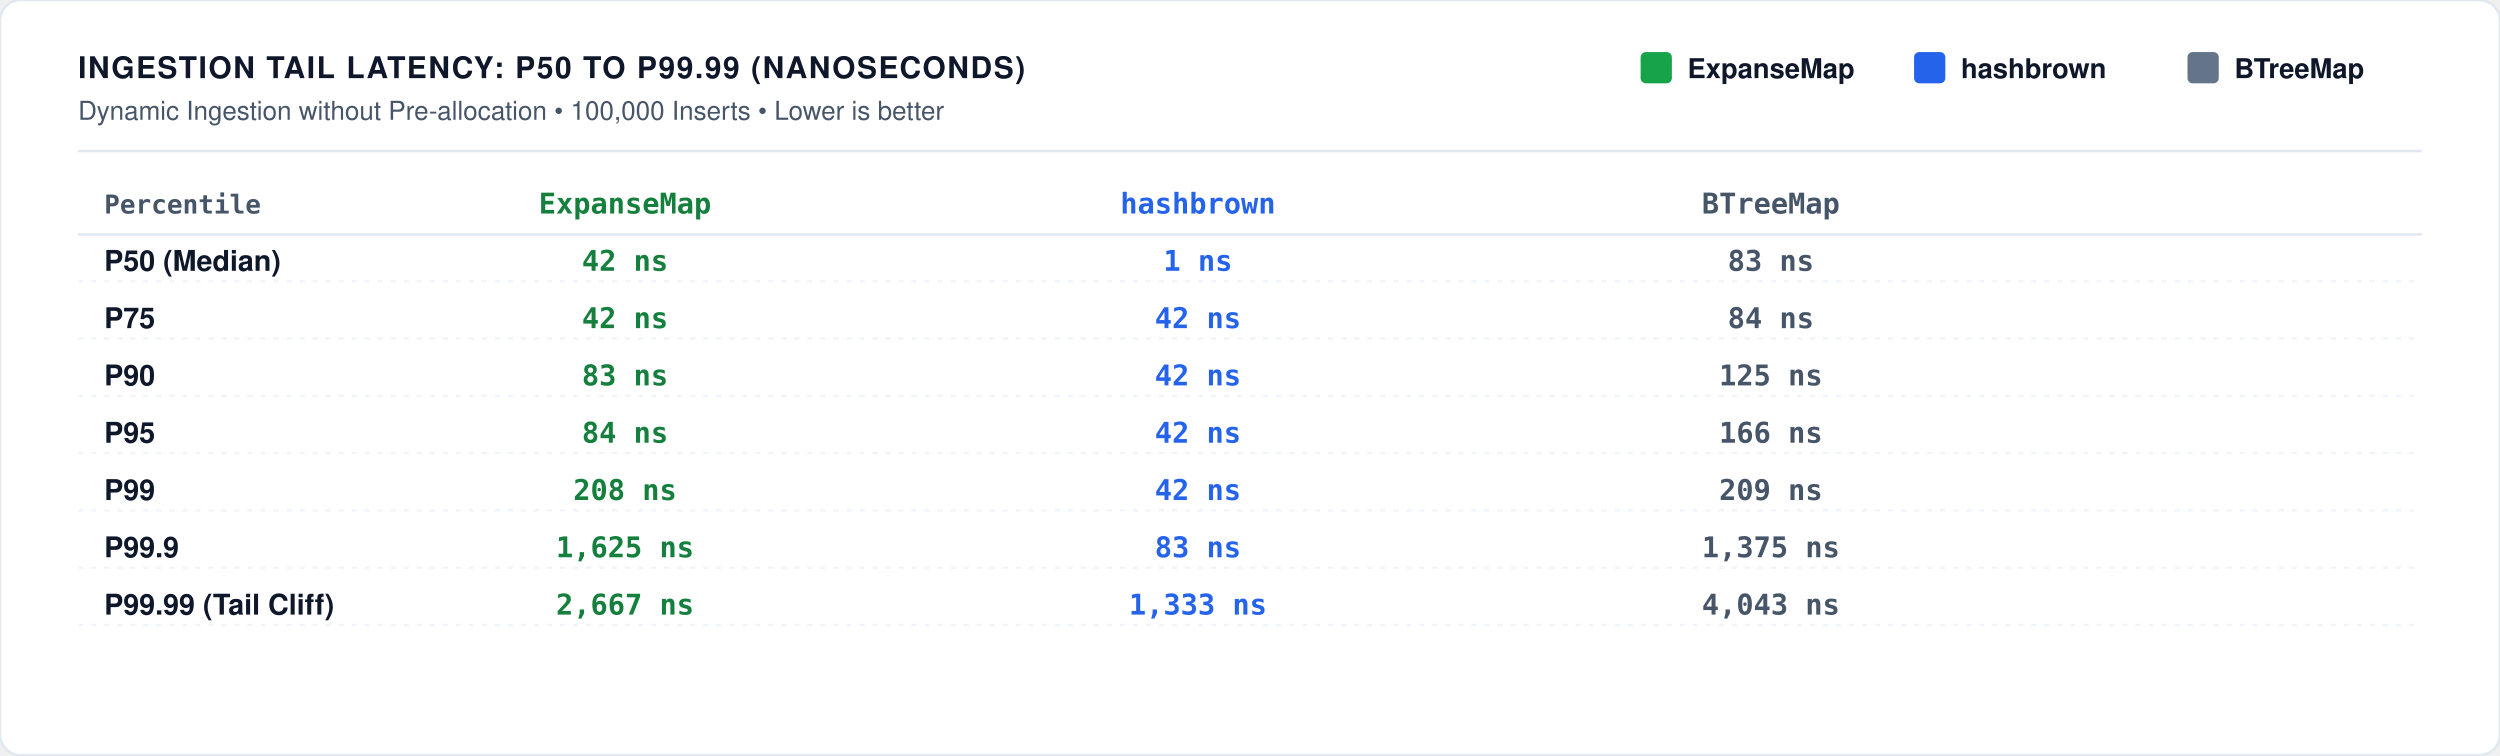
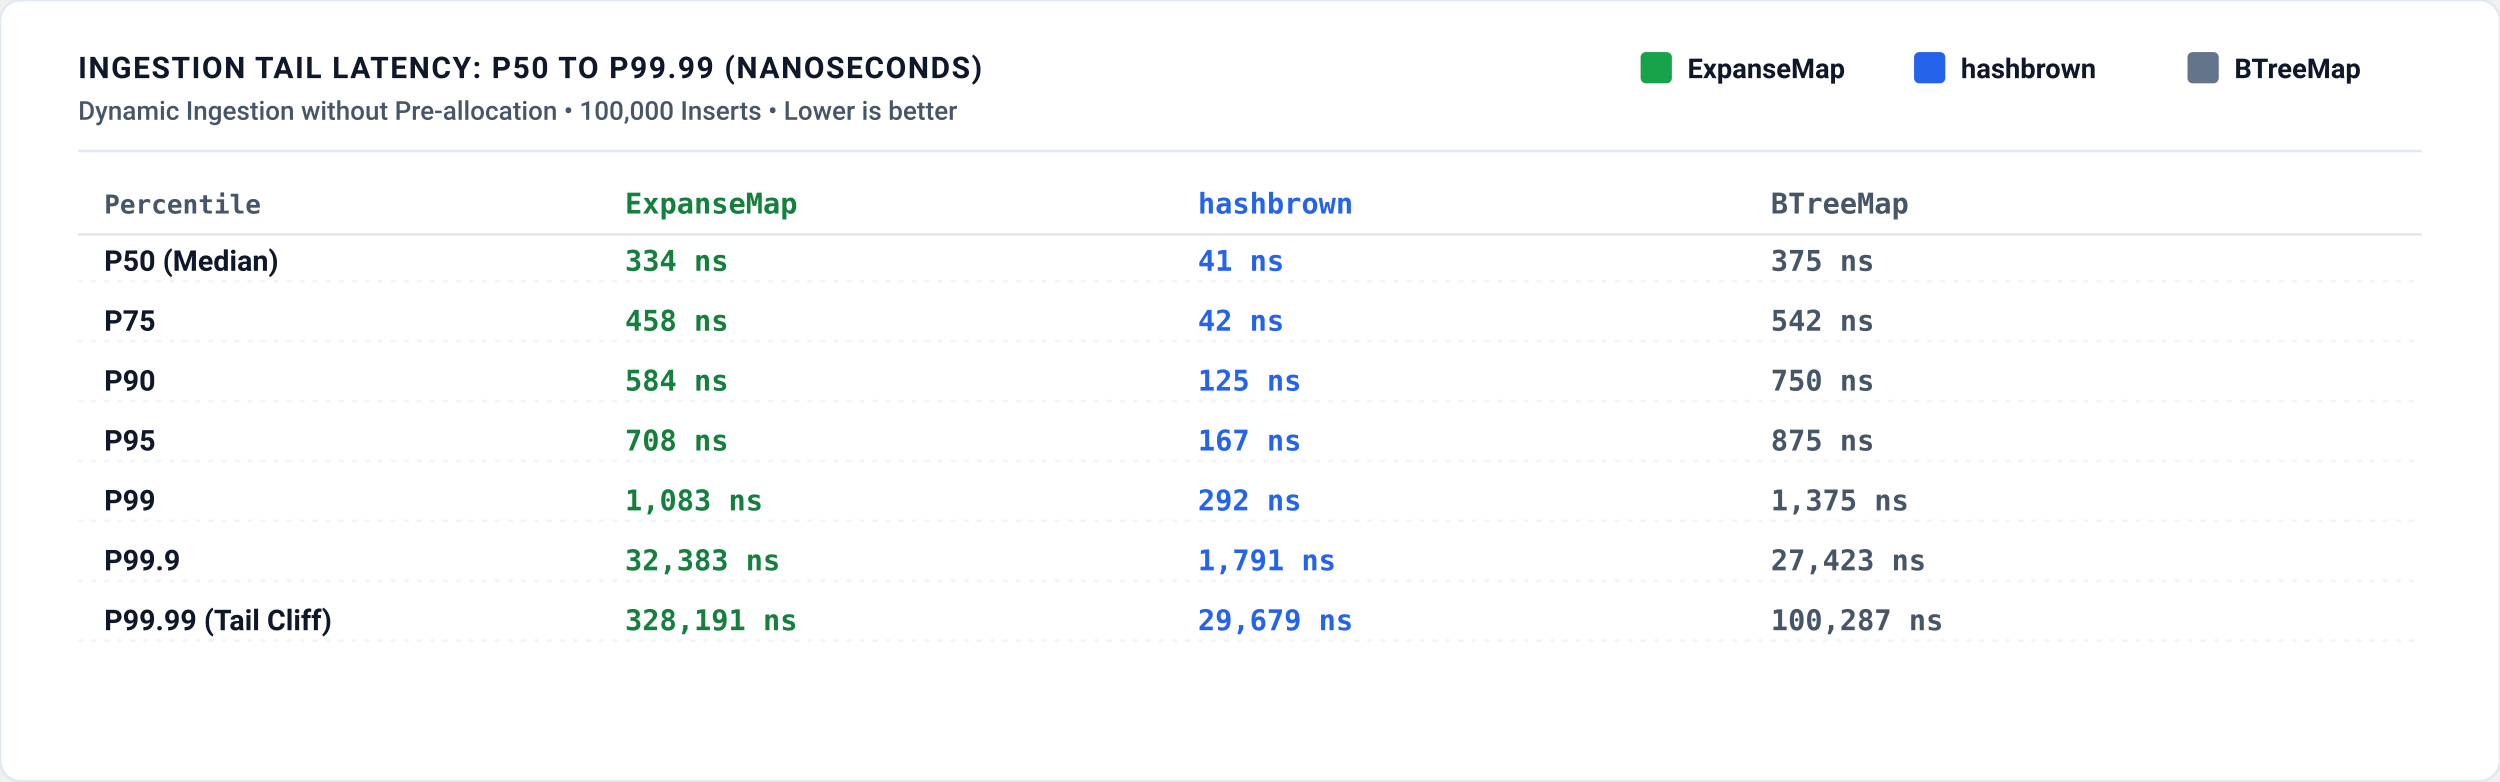
- <svg xmlns="http://www.w3.org/2000/svg" role="img" viewBox="0 0 960 290" width="100%" height="100%">
+ <svg xmlns="http://www.w3.org/2000/svg" role="img" viewBox="0 0 960 300" width="100%" height="100%">
  <defs>
    <style>
-       /* Light theme (default with CSS var fallbacks) */
-       .bg { fill: var(--surface, #ffffff); }
-       .border { stroke: var(--line, #e2e8f0); stroke-width: 1px; fill: none; }
-       .grid { stroke: var(--line-soft, #f1f5f9); stroke-width: 1px; stroke-dasharray: 2,3; }
-       .axis { stroke: var(--line, #cbd5e1); stroke-width: 1.5px; }
-       .divider { stroke: var(--line, #e2e8f0); stroke-width: 1px; }
+       /* Light theme (default) */
+       .bg { fill: #ffffff; }
+       .border { stroke: #e2e8f0; stroke-width: 1px; fill: none; }
+       .grid { stroke: #f1f5f9; stroke-width: 1px; stroke-dasharray: 2,3; }
+       .axis { stroke: #cbd5e1; stroke-width: 1.5px; }
+       .divider { stroke: #e2e8f0; stroke-width: 1px; }
      
-       .t-title { font-family: -apple-system, BlinkMacSystemFont, "Segoe UI", Helvetica, Arial, sans-serif; font-size: 11.5px; font-weight: 700; letter-spacing: 0.6px; fill: var(--ink, #0f172a); text-transform: uppercase; }
-       .t-sub { font-family: -apple-system, BlinkMacSystemFont, "Segoe UI", Helvetica, Arial, sans-serif; font-size: 10px; font-weight: 500; fill: var(--ink-soft, #475569); }
-       .t-unit { font-family: ui-monospace, SFMono-Regular, Menlo, monospace; font-size: 10px; font-weight: 600; fill: var(--ink-soft, #475569); }
-       .t-axis-label { font-family: ui-monospace, SFMono-Regular, Menlo, monospace; font-size: 9.5px; font-weight: 500; fill: var(--ink-soft, #64748b); }
-       .t-bar-label { font-family: -apple-system, BlinkMacSystemFont, "Segoe UI", Helvetica, Arial, sans-serif; font-size: 11px; font-weight: 700; fill: var(--ink, #0f172a); }
-       .t-legend { font-family: -apple-system, BlinkMacSystemFont, "Segoe UI", Helvetica, Arial, sans-serif; font-size: 10.5px; font-weight: 600; fill: var(--ink, #0f172a); }
+       .t-title { font-family: -apple-system, BlinkMacSystemFont, "Segoe UI", Roboto, Helvetica, Arial, sans-serif; font-size: 11.5px; font-weight: 700; letter-spacing: 0.6px; fill: #0f172a; text-transform: uppercase; }
+       .t-sub { font-family: -apple-system, BlinkMacSystemFont, "Segoe UI", Roboto, Helvetica, Arial, sans-serif; font-size: 10px; font-weight: 500; fill: #475569; }
+       .t-unit { font-family: ui-monospace, SFMono-Regular, Menlo, Monaco, Consolas, monospace; font-size: 10px; font-weight: 600; fill: #475569; }
+       .t-axis-label { font-family: ui-monospace, SFMono-Regular, Menlo, Monaco, Consolas, monospace; font-size: 9.5px; font-weight: 500; fill: #64748b; }
+       .t-bar-label { font-family: -apple-system, BlinkMacSystemFont, "Segoe UI", Roboto, Helvetica, Arial, sans-serif; font-size: 11px; font-weight: 700; fill: #0f172a; }
+       .t-legend { font-family: -apple-system, BlinkMacSystemFont, "Segoe UI", Roboto, Helvetica, Arial, sans-serif; font-size: 10.5px; font-weight: 600; fill: #0f172a; }
      
-       .t-val-accent { font-family: ui-monospace, SFMono-Regular, Menlo, monospace; font-size: 11px; font-weight: 700; fill: #15803d; text-anchor: middle; }
-       .t-val-blue { font-family: ui-monospace, SFMono-Regular, Menlo, monospace; font-size: 11px; font-weight: 600; fill: #2563eb; text-anchor: middle; }
-       .t-val-muted { font-family: ui-monospace, SFMono-Regular, Menlo, monospace; font-size: 11px; font-weight: 600; fill: var(--ink-soft, #475569); text-anchor: middle; }
-       .t-val-warn { font-family: ui-monospace, SFMono-Regular, Menlo, monospace; font-size: 10px; font-weight: 700; fill: #b91c1c; }
+       .t-val-accent { font-family: ui-monospace, SFMono-Regular, Menlo, Monaco, Consolas, monospace; font-size: 11px; font-weight: 700; fill: #15803d; }
+       .t-val-blue { font-family: ui-monospace, SFMono-Regular, Menlo, Monaco, Consolas, monospace; font-size: 11px; font-weight: 600; fill: #2563eb; }
+       .t-val-muted { font-family: ui-monospace, SFMono-Regular, Menlo, Monaco, Consolas, monospace; font-size: 11px; font-weight: 600; fill: #475569; }
+       .t-val-warn { font-family: ui-monospace, SFMono-Regular, Menlo, Monaco, Consolas, monospace; font-size: 10px; font-weight: 700; fill: #b91c1c; }

      .t-win { fill: #15803d; font-weight: 600; }
-       .t-note { font-family: -apple-system, BlinkMacSystemFont, "Segoe UI", Helvetica, Arial, sans-serif; font-size: 9.5px; font-weight: 500; fill: var(--ink-soft, #64748b); }
+       .t-note { font-family: -apple-system, BlinkMacSystemFont, "Segoe UI", Roboto, Helvetica, Arial, sans-serif; font-size: 9.5px; font-weight: 500; fill: #64748b; }

      .b-expanse { fill: #16a34a; }
      .b-hashbrown { fill: #2563eb; }
      .b-btree { fill: #64748b; }
      .b-disqualified { fill: #ef4444; stroke: #b91c1c; stroke-width: 1px; stroke-dasharray: 2,2; fill-opacity: 0.15; }

      .badge-win { fill: #dcfce7; stroke: #86efac; stroke-width: 1px; rx: 3px; }
-       .badge-win-text { font-family: ui-monospace, SFMono-Regular, Menlo, monospace; font-size: 9.5px; font-weight: 700; fill: #15803d; text-anchor: middle; }
+       .badge-win-text { font-family: ui-monospace, SFMono-Regular, Menlo, Monaco, Consolas, monospace; font-size: 9.5px; font-weight: 700; fill: #15803d; text-anchor: middle; }

      .badge-disq { fill: #fee2e2; stroke: #fca5a5; stroke-width: 1px; rx: 3px; }
-       .badge-disq-text { font-family: ui-monospace, SFMono-Regular, Menlo, monospace; font-size: 9.5px; font-weight: 700; fill: #991b1b; text-anchor: middle; }
+       .badge-disq-text { font-family: ui-monospace, SFMono-Regular, Menlo, Monaco, Consolas, monospace; font-size: 9.5px; font-weight: 700; fill: #991b1b; text-anchor: middle; }

      /* Dark theme overrides */
      @media (prefers-color-scheme: dark) {
-         :root:not(:has(input.theme.light:checked)) .bg { fill: #0d1117; }
-         :root:not(:has(input.theme.light:checked)) .border { stroke: #30363d; }
-         :root:not(:has(input.theme.light:checked)) .grid { stroke: #21262d; }
-         :root:not(:has(input.theme.light:checked)) .axis { stroke: #484f58; }
-         :root:not(:has(input.theme.light:checked)) .divider { stroke: #21262d; }
-         :root:not(:has(input.theme.light:checked)) .t-title { fill: #f0f6fc; }
-         :root:not(:has(input.theme.light:checked)) .t-sub { fill: #94a3b8; }
-         :root:not(:has(input.theme.light:checked)) .t-unit { fill: #94a3b8; }
-         :root:not(:has(input.theme.light:checked)) .t-axis-label { fill: #94a3b8; }
-         :root:not(:has(input.theme.light:checked)) .t-bar-label { fill: #f8fafc; }
-         :root:not(:has(input.theme.light:checked)) .t-legend { fill: #f8fafc; }
-         :root:not(:has(input.theme.light:checked)) .t-val-accent { fill: #4ade80; }
-         :root:not(:has(input.theme.light:checked)) .t-val-blue { fill: #38bdf8; }
-         :root:not(:has(input.theme.light:checked)) .t-val-muted { fill: #cbd5e1; }
-         :root:not(:has(input.theme.light:checked)) .t-val-warn { fill: #f87171; }
-         :root:not(:has(input.theme.light:checked)) .t-win { fill: #4ade80; }
-         :root:not(:has(input.theme.light:checked)) .t-note { fill: #94a3b8; }
-         :root:not(:has(input.theme.light:checked)) .b-expanse { fill: #22c55e; }
-         :root:not(:has(input.theme.light:checked)) .b-hashbrown { fill: #3b82f6; }
-         :root:not(:has(input.theme.light:checked)) .b-btree { fill: #475569; }
-         :root:not(:has(input.theme.light:checked)) .b-disqualified { fill: #ef4444; stroke: #f87171; fill-opacity: 0.25; }
-         :root:not(:has(input.theme.light:checked)) .badge-win { fill: #064e3b; stroke: #059669; }
-         :root:not(:has(input.theme.light:checked)) .badge-win-text { fill: #6ee7b7; }
-         :root:not(:has(input.theme.light:checked)) .badge-disq { fill: #450a0a; stroke: #dc2626; }
-         :root:not(:has(input.theme.light:checked)) .badge-disq-text { fill: #fca5a5; }
+         .bg { fill: #0d1117; }
+         .border { stroke: #30363d; }
+         .grid { stroke: #21262d; }
+         .axis { stroke: #484f58; }
+         .divider { stroke: #21262d; }
+         .t-title { fill: #f0f6fc; }
+         .t-sub { fill: #94a3b8; }
+         .t-unit { fill: #94a3b8; }
+         .t-axis-label { fill: #94a3b8; }
+         .t-bar-label { fill: #f8fafc; }
+         .t-legend { fill: #f8fafc; }
+         .t-val-accent { fill: #4ade80; }
+         .t-val-blue { fill: #38bdf8; }
+         .t-val-muted { fill: #cbd5e1; }
+         .t-val-warn { fill: #f87171; }
+         .t-win { fill: #4ade80; }
+         .t-note { fill: #94a3b8; }
+         .b-expanse { fill: #22c55e; }
+         .b-hashbrown { fill: #3b82f6; }
+         .b-btree { fill: #475569; }
+         .b-disqualified { fill: #ef4444; stroke: #f87171; fill-opacity: 0.25; }
+         .badge-win { fill: #064e3b; stroke: #059669; }
+         .badge-win-text { fill: #6ee7b7; }
+         .badge-disq { fill: #450a0a; stroke: #dc2626; }
+         .badge-disq-text { fill: #fca5a5; }
      }

-       :root:has(input.theme.dark:checked) .bg, [data-theme="dark"] .bg { fill: #0d1117; }
-       :root:has(input.theme.dark:checked) .border, [data-theme="dark"] .border { stroke: #30363d; }
-       :root:has(input.theme.dark:checked) .grid, [data-theme="dark"] .grid { stroke: #21262d; }
-       :root:has(input.theme.dark:checked) .axis, [data-theme="dark"] .axis { stroke: #484f58; }
-       :root:has(input.theme.dark:checked) .divider, [data-theme="dark"] .divider { stroke: #21262d; }
-       :root:has(input.theme.dark:checked) .t-title, [data-theme="dark"] .t-title { fill: #f0f6fc; }
-       :root:has(input.theme.dark:checked) .t-sub, [data-theme="dark"] .t-sub { fill: #94a3b8; }
-       :root:has(input.theme.dark:checked) .t-unit, [data-theme="dark"] .t-unit { fill: #94a3b8; }
-       :root:has(input.theme.dark:checked) .t-axis-label, [data-theme="dark"] .t-axis-label { fill: #94a3b8; }
-       :root:has(input.theme.dark:checked) .t-bar-label, [data-theme="dark"] .t-bar-label { fill: #f8fafc; }
-       :root:has(input.theme.dark:checked) .t-legend, [data-theme="dark"] .t-legend { fill: #f8fafc; }
-       :root:has(input.theme.dark:checked) .t-val-accent, [data-theme="dark"] .t-val-accent { fill: #4ade80; }
-       :root:has(input.theme.dark:checked) .t-val-blue, [data-theme="dark"] .t-val-blue { fill: #38bdf8; }
-       :root:has(input.theme.dark:checked) .t-val-muted, [data-theme="dark"] .t-val-muted { fill: #cbd5e1; }
-       :root:has(input.theme.dark:checked) .t-val-warn, [data-theme="dark"] .t-val-warn { fill: #f87171; }
-       :root:has(input.theme.dark:checked) .t-win, [data-theme="dark"] .t-win { fill: #4ade80; }
-       :root:has(input.theme.dark:checked) .t-note, [data-theme="dark"] .t-note { fill: #94a3b8; }
-       :root:has(input.theme.dark:checked) .b-expanse, [data-theme="dark"] .b-expanse { fill: #22c55e; }
-       :root:has(input.theme.dark:checked) .b-hashbrown, [data-theme="dark"] .b-hashbrown { fill: #3b82f6; }
-       :root:has(input.theme.dark:checked) .b-btree, [data-theme="dark"] .b-btree { fill: #475569; }
-       :root:has(input.theme.dark:checked) .b-disqualified, [data-theme="dark"] .b-disqualified { fill: #ef4444; stroke: #f87171; fill-opacity: 0.25; }
-       :root:has(input.theme.dark:checked) .badge-win, [data-theme="dark"] .badge-win { fill: #064e3b; stroke: #059669; }
-       :root:has(input.theme.dark:checked) .badge-win-text, [data-theme="dark"] .badge-win-text { fill: #6ee7b7; }
-       :root:has(input.theme.dark:checked) .badge-disq, [data-theme="dark"] .badge-disq { fill: #450a0a; stroke: #dc2626; }
-       :root:has(input.theme.dark:checked) .badge-disq-text, [data-theme="dark"] .badge-disq-text { fill: #fca5a5; }
+       :root[data-theme="dark"] .bg, [data-theme="dark"] .bg { fill: #0d1117; }
+       :root[data-theme="dark"] .border, [data-theme="dark"] .border { stroke: #30363d; }
+       :root[data-theme="dark"] .grid, [data-theme="dark"] .grid { stroke: #21262d; }
+       :root[data-theme="dark"] .axis, [data-theme="dark"] .axis { stroke: #484f58; }
+       :root[data-theme="dark"] .divider, [data-theme="dark"] .divider { stroke: #21262d; }
+       :root[data-theme="dark"] .t-title, [data-theme="dark"] .t-title { fill: #f0f6fc; }
+       :root[data-theme="dark"] .t-sub, [data-theme="dark"] .t-sub { fill: #94a3b8; }
+       :root[data-theme="dark"] .t-unit, [data-theme="dark"] .t-unit { fill: #94a3b8; }
+       :root[data-theme="dark"] .t-axis-label, [data-theme="dark"] .t-axis-label { fill: #94a3b8; }
+       :root[data-theme="dark"] .t-bar-label, [data-theme="dark"] .t-bar-label { fill: #f8fafc; }
+       :root[data-theme="dark"] .t-legend, [data-theme="dark"] .t-legend { fill: #f8fafc; }
+       :root[data-theme="dark"] .t-val-accent, [data-theme="dark"] .t-val-accent { fill: #4ade80; }
+       :root[data-theme="dark"] .t-val-blue, [data-theme="dark"] .t-val-blue { fill: #38bdf8; }
+       :root[data-theme="dark"] .t-val-muted, [data-theme="dark"] .t-val-muted { fill: #cbd5e1; }
+       :root[data-theme="dark"] .t-val-warn, [data-theme="dark"] .t-val-warn { fill: #f87171; }
+       :root[data-theme="dark"] .t-win, [data-theme="dark"] .t-win { fill: #4ade80; }
+       :root[data-theme="dark"] .t-note, [data-theme="dark"] .t-note { fill: #94a3b8; }
+       :root[data-theme="dark"] .b-expanse, [data-theme="dark"] .b-expanse { fill: #22c55e; }
+       :root[data-theme="dark"] .b-hashbrown, [data-theme="dark"] .b-hashbrown { fill: #3b82f6; }
+       :root[data-theme="dark"] .b-btree, [data-theme="dark"] .b-btree { fill: #475569; }
+       :root[data-theme="dark"] .b-disqualified, [data-theme="dark"] .b-disqualified { fill: #ef4444; stroke: #f87171; fill-opacity: 0.25; }
+       :root[data-theme="dark"] .badge-win, [data-theme="dark"] .badge-win { fill: #064e3b; stroke: #059669; }
+       :root[data-theme="dark"] .badge-win-text, [data-theme="dark"] .badge-win-text { fill: #6ee7b7; }
+       :root[data-theme="dark"] .badge-disq, [data-theme="dark"] .badge-disq { fill: #450a0a; stroke: #dc2626; }
+       :root[data-theme="dark"] .badge-disq-text, [data-theme="dark"] .badge-disq-text { fill: #fca5a5; }
    </style>
  </defs>
  <rect width="100%" height="100%" class="bg" rx="8" />
  <rect width="100%" height="100%" class="border" rx="8" />
  <text x="30" y="30" class="t-title">INGESTION TAIL LATENCY: P50 TO P99.99 (NANOSECONDS)</text>
  <text x="30" y="46" class="t-sub">Dynamic Ingestion without Pre-allocation • 100,000 Inserts • Lower is better</text>
  <g transform="translate(630, 20)">
    <rect x="0" y="0" width="12" height="12" rx="2" class="b-expanse" />
    <text x="18" y="10" class="t-legend">ExpanseMap</text>
    <rect x="105" y="0" width="12" height="12" rx="2" class="b-hashbrown" />
    <text x="123" y="10" class="t-legend">hashbrown</text>
    <rect x="210" y="0" width="12" height="12" rx="2" class="b-btree" />
    <text x="228" y="10" class="t-legend">BTreeMap</text>
  </g>
  <line x1="30" y1="58" x2="930" y2="58" class="divider" />
  <text x="40" y="82" class="t-unit">Percentile</text>
-   <text x="240" y="82" class="t-val-accent" text-anchor="start">ExpanseMap</text>
-   <text x="460" y="82" class="t-val-blue" text-anchor="start">hashbrown</text>
-   <text x="680" y="82" class="t-val-muted" text-anchor="start">BTreeMap</text>
+   <text x="240" y="82" class="t-val-accent">ExpanseMap</text>
+   <text x="460" y="82" class="t-val-blue">hashbrown</text>
+   <text x="680" y="82" class="t-val-muted">BTreeMap</text>
  <line x1="30" y1="90" x2="930" y2="90" class="divider" />
  <text x="40" y="104" class="t-bar-label">P50 (Median)</text>
-   <text x="240" y="104" class="t-val-accent" text-anchor="start">42 ns</text>
-   <text x="460" y="104" class="t-val-blue" text-anchor="start">1 ns</text>
-   <text x="680" y="104" class="t-val-muted" text-anchor="start">83 ns</text>
+   <text x="240" y="104" class="t-val-accent">334 ns</text>
+   <text x="460" y="104" class="t-val-blue">41 ns</text>
+   <text x="680" y="104" class="t-val-muted">375 ns</text>
  <line x1="30" y1="108" x2="930" y2="108" class="grid" />
-   <text x="40" y="126" class="t-bar-label">P75</text>
-   <text x="240" y="126" class="t-val-accent" text-anchor="start">42 ns</text>
-   <text x="460" y="126" class="t-val-blue" text-anchor="start">42 ns</text>
-   <text x="680" y="126" class="t-val-muted" text-anchor="start">84 ns</text>
-   <line x1="30" y1="130" x2="930" y2="130" class="grid" />
-   <text x="40" y="148" class="t-bar-label">P90</text>
-   <text x="240" y="148" class="t-val-accent" text-anchor="start">83 ns</text>
-   <text x="460" y="148" class="t-val-blue" text-anchor="start">42 ns</text>
-   <text x="680" y="148" class="t-val-muted" text-anchor="start">125 ns</text>
-   <line x1="30" y1="152" x2="930" y2="152" class="grid" />
-   <text x="40" y="170" class="t-bar-label">P95</text>
-   <text x="240" y="170" class="t-val-accent" text-anchor="start">84 ns</text>
-   <text x="460" y="170" class="t-val-blue" text-anchor="start">42 ns</text>
-   <text x="680" y="170" class="t-val-muted" text-anchor="start">166 ns</text>
-   <line x1="30" y1="174" x2="930" y2="174" class="grid" />
-   <text x="40" y="192" class="t-bar-label">P99</text>
-   <text x="240" y="192" class="t-val-accent" text-anchor="start">208 ns</text>
-   <text x="460" y="192" class="t-val-blue" text-anchor="start">42 ns</text>
-   <text x="680" y="192" class="t-val-muted" text-anchor="start">209 ns</text>
-   <line x1="30" y1="196" x2="930" y2="196" class="grid" />
-   <text x="40" y="214" class="t-bar-label">P99.9</text>
-   <text x="240" y="214" class="t-val-accent" text-anchor="start">1,625 ns</text>
-   <text x="460" y="214" class="t-val-blue" text-anchor="start">83 ns</text>
-   <text x="680" y="214" class="t-val-muted" text-anchor="start">1,375 ns</text>
-   <line x1="30" y1="218" x2="930" y2="218" class="grid" />
-   <text x="40" y="236" class="t-bar-label">P99.99 (Tail Cliff)</text>
-   <text x="240" y="236" class="t-val-accent" text-anchor="start">2,667 ns</text>
-   <text x="460" y="236" class="t-val-blue" text-anchor="start">1,333 ns</text>
-   <text x="680" y="236" class="t-val-muted" text-anchor="start">4,043 ns</text>
-   <line x1="30" y1="240" x2="930" y2="240" class="grid" />
+   <text x="40" y="127" class="t-bar-label">P75</text>
+   <text x="240" y="127" class="t-val-accent">458 ns</text>
+   <text x="460" y="127" class="t-val-blue">42 ns</text>
+   <text x="680" y="127" class="t-val-muted">542 ns</text>
+   <line x1="30" y1="131" x2="930" y2="131" class="grid" />
+   <text x="40" y="150" class="t-bar-label">P90</text>
+   <text x="240" y="150" class="t-val-accent">584 ns</text>
+   <text x="460" y="150" class="t-val-blue">125 ns</text>
+   <text x="680" y="150" class="t-val-muted">750 ns</text>
+   <line x1="30" y1="154" x2="930" y2="154" class="grid" />
+   <text x="40" y="173" class="t-bar-label">P95</text>
+   <text x="240" y="173" class="t-val-accent">708 ns</text>
+   <text x="460" y="173" class="t-val-blue">167 ns</text>
+   <text x="680" y="173" class="t-val-muted">875 ns</text>
+   <line x1="30" y1="177" x2="930" y2="177" class="grid" />
+   <text x="40" y="196" class="t-bar-label">P99</text>
+   <text x="240" y="196" class="t-val-accent">1,083 ns</text>
+   <text x="460" y="196" class="t-val-blue">292 ns</text>
+   <text x="680" y="196" class="t-val-muted">1,375 ns</text>
+   <line x1="30" y1="200" x2="930" y2="200" class="grid" />
+   <text x="40" y="219" class="t-bar-label">P99.9</text>
+   <text x="240" y="219" class="t-val-accent">32,383 ns</text>
+   <text x="460" y="219" class="t-val-blue">1,791 ns</text>
+   <text x="680" y="219" class="t-val-muted">27,423 ns</text>
+   <line x1="30" y1="223" x2="930" y2="223" class="grid" />
+   <text x="40" y="242" class="t-bar-label">P99.99 (Tail Cliff)</text>
+   <text x="240" y="242" class="t-val-accent">328,191 ns</text>
+   <text x="460" y="242" class="t-val-blue">29,679 ns</text>
+   <text x="680" y="242" class="t-val-muted">100,287 ns</text>
+   <line x1="30" y1="246" x2="930" y2="246" class="grid" />
</svg>
